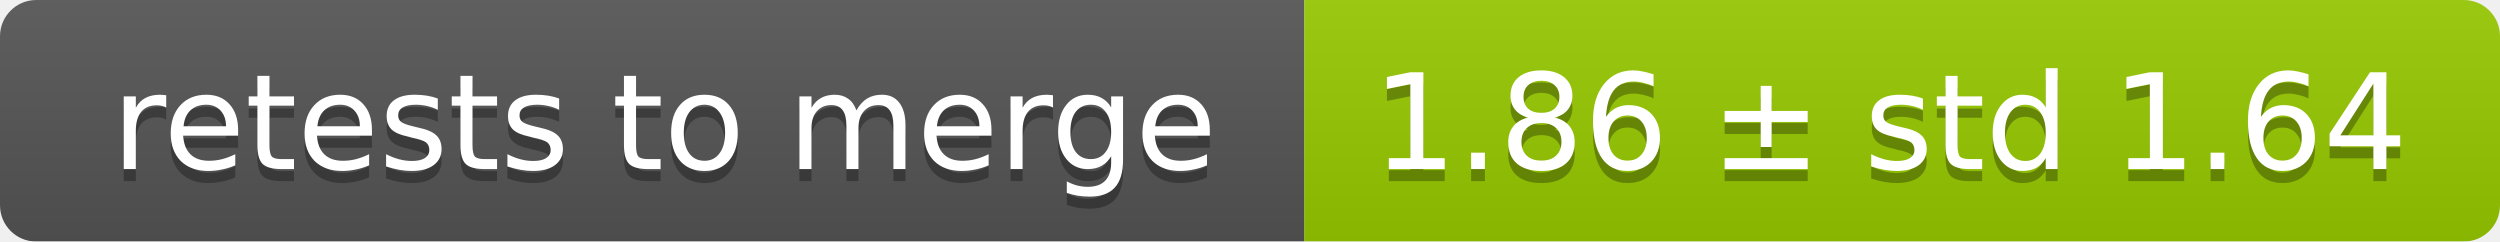
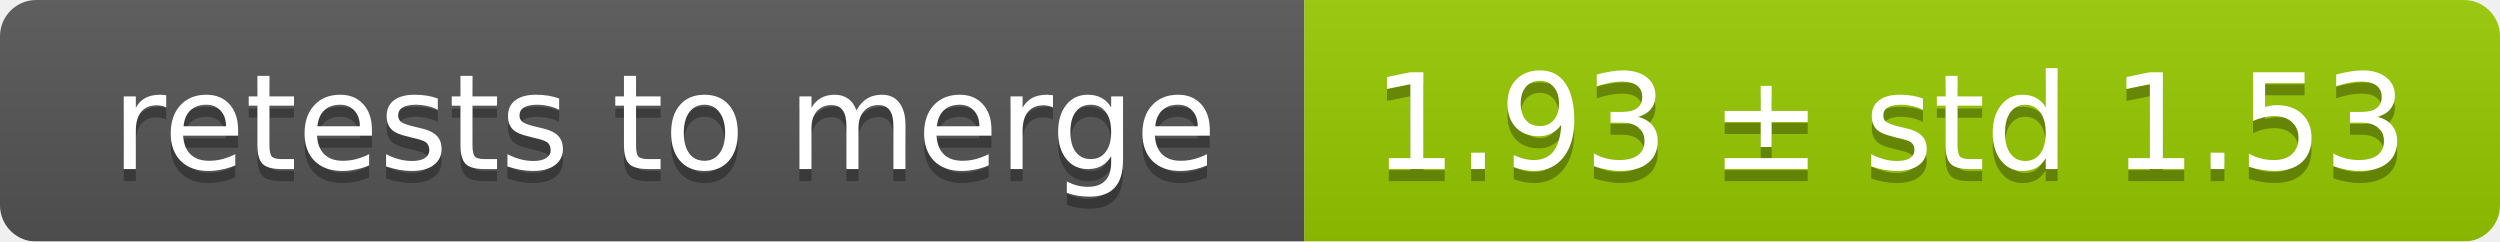
<svg xmlns="http://www.w3.org/2000/svg" width="207" height="20">
  <linearGradient id="smooth" x2="0" y2="100%">
    <stop offset="0" stop-color="#bbb" stop-opacity=".1" />
    <stop offset="1" stop-opacity=".1" />
  </linearGradient>
  <mask id="round">
    <rect width="207" height="20" rx="3" fill="#fff" />
  </mask>
  <g mask="url(#round)">
    <rect width="108" height="20" fill="#555" />
    <rect x="108" width="99" height="20" fill="#97ca00" />
    <rect width="207" height="20" fill="url(#smooth)" />
  </g>
  <g fill="#fff" text-anchor="middle" font-family="DejaVu Sans,Verdana,Geneva,sans-serif" font-size="11">
    <text x="55" y="15" fill="#010101" fill-opacity=".3">retests to merge</text>
    <text x="55" y="14">retests to merge</text>
-     <text x="156.5" y="15" fill="#010101" fill-opacity=".3">1.86 ± std 1.64</text>
-     <text x="156.5" y="14">1.86 ± std 1.64</text>
+     <text x="156.5" y="15" fill="#010101" fill-opacity=".3">1.93 ± std 1.53</text>
+     <text x="156.5" y="14">1.93 ± std 1.53</text>
  </g>
</svg>
